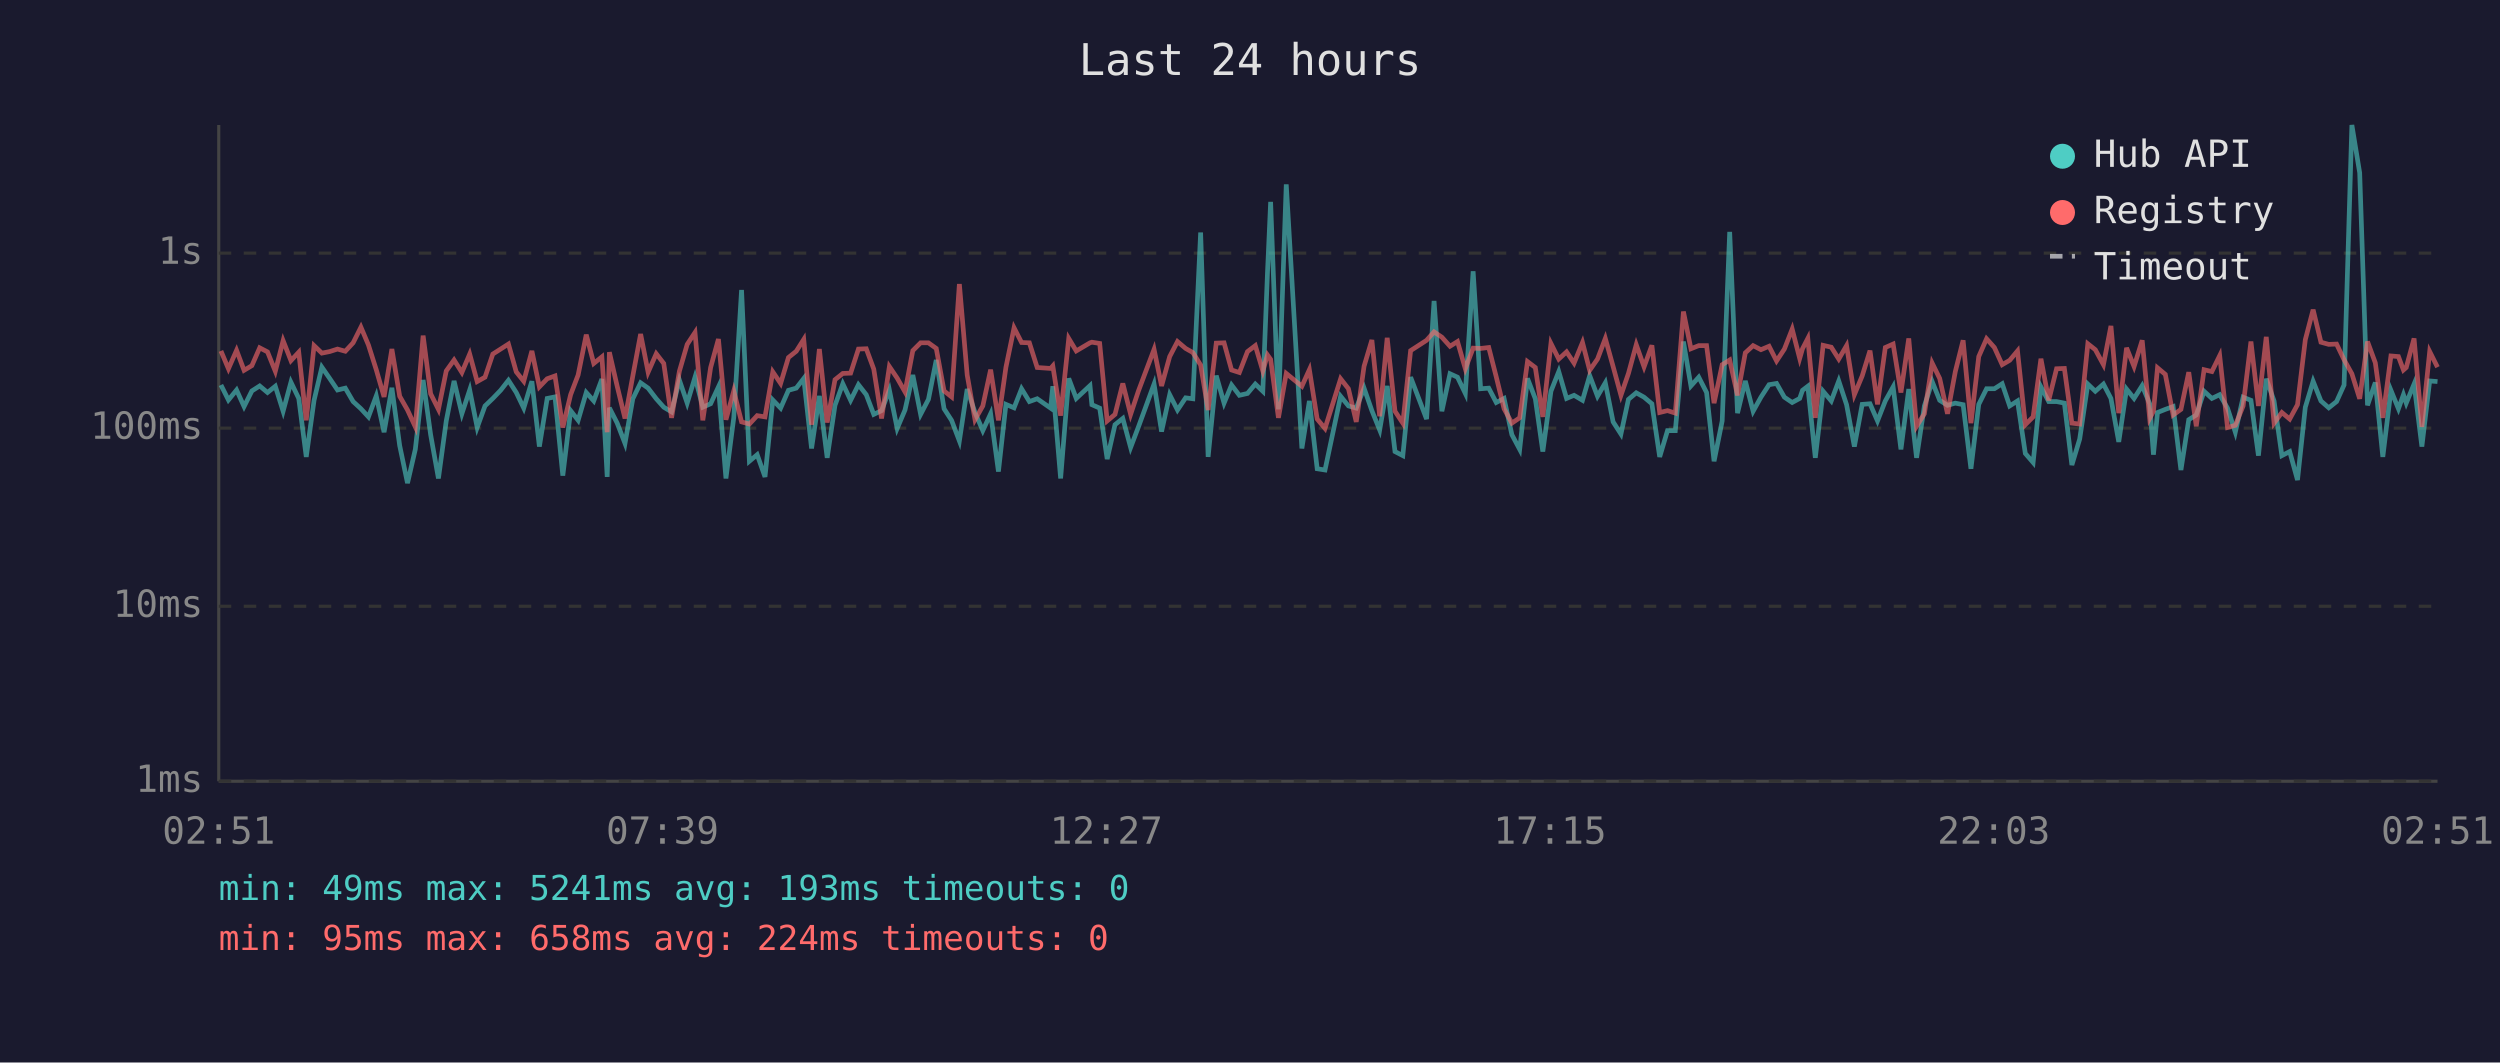
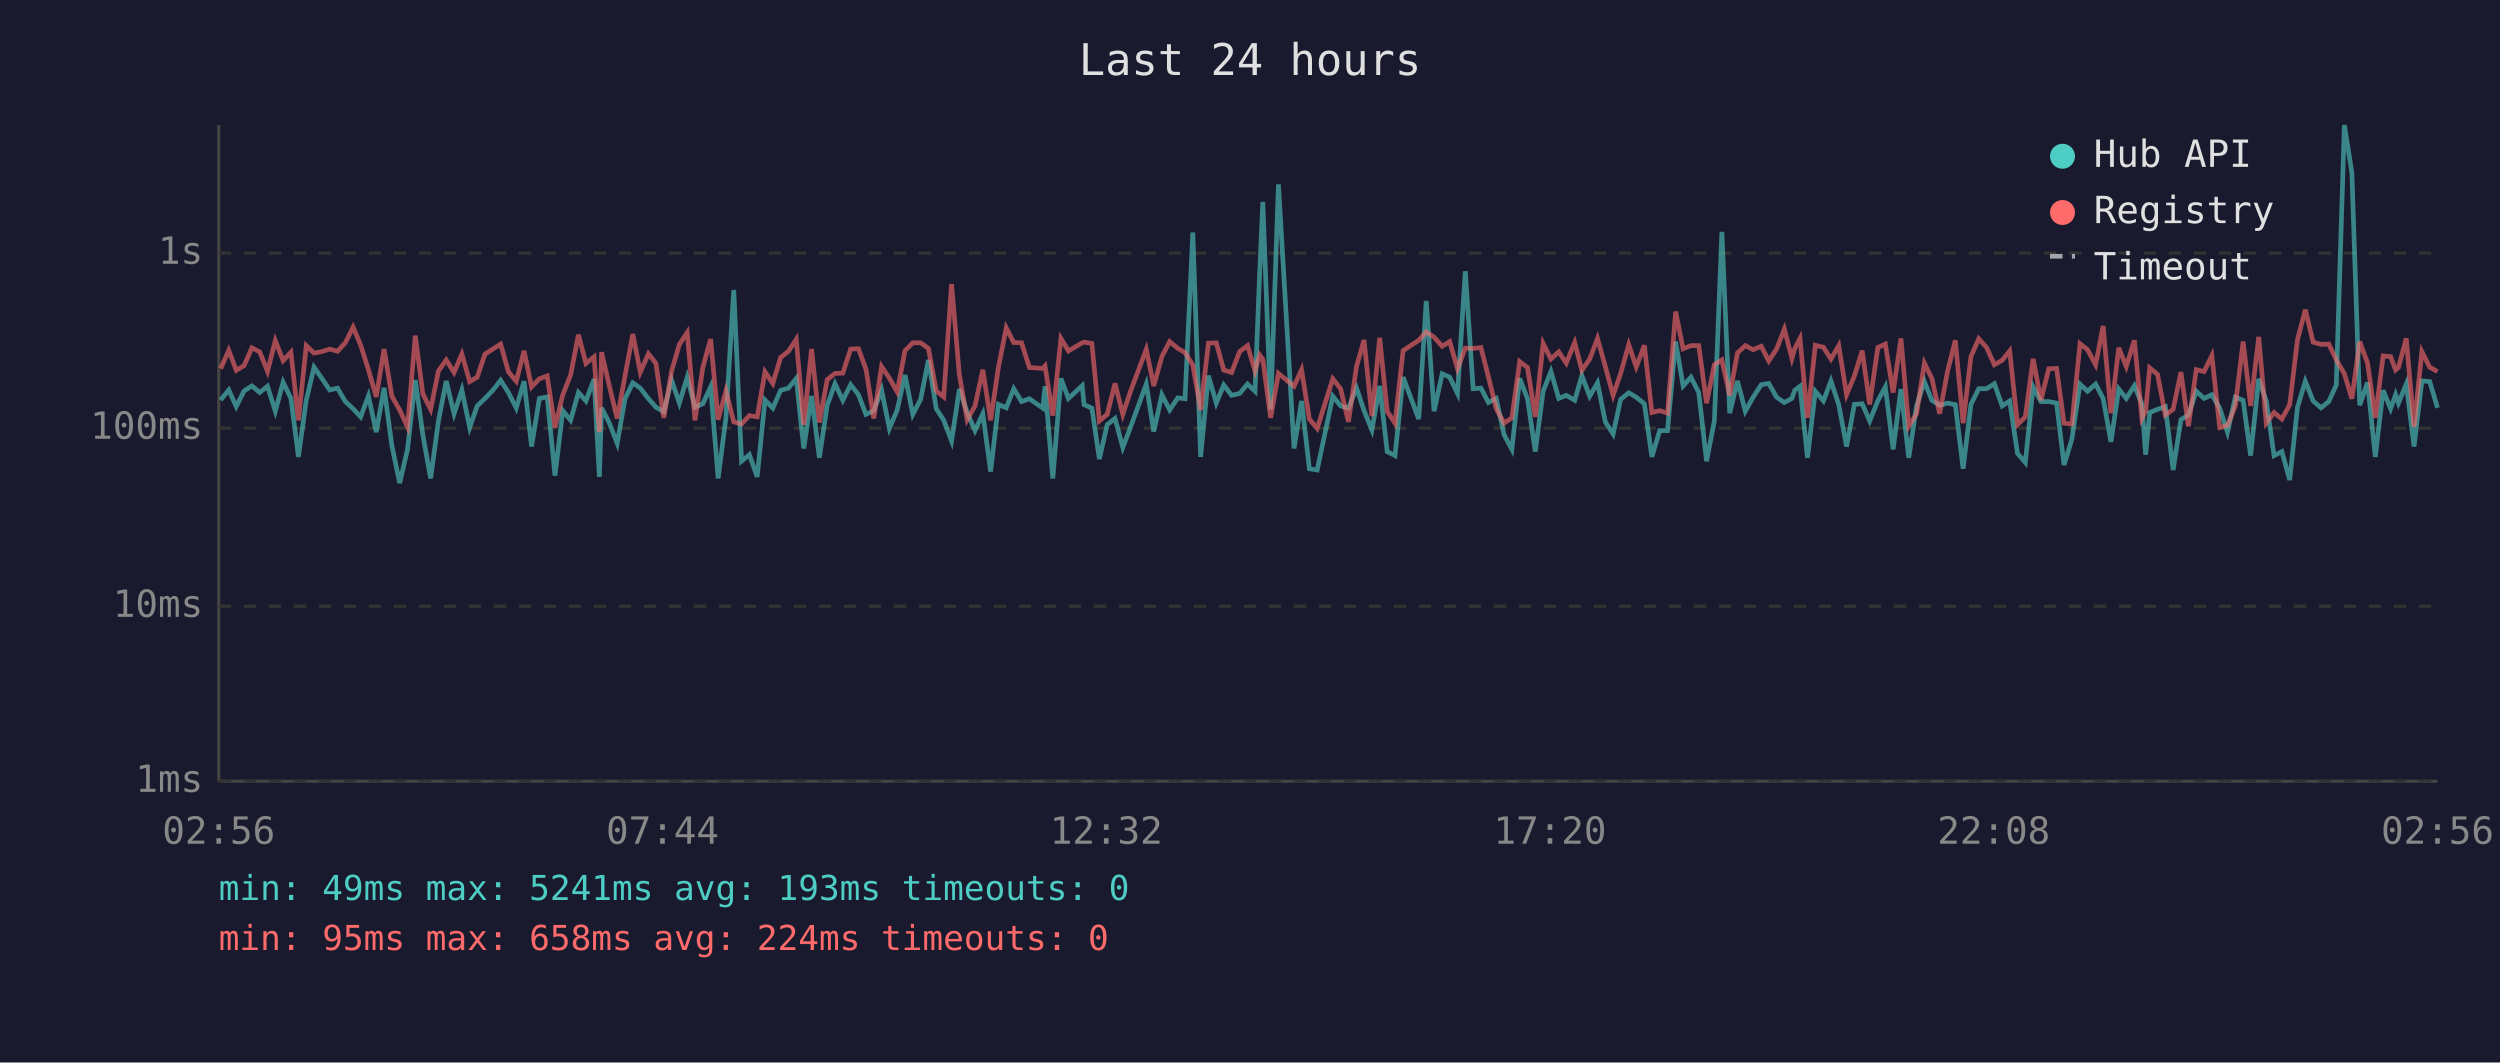
<svg xmlns="http://www.w3.org/2000/svg" viewBox="0 0 800 340" font-family="monospace" font-size="12">
  <rect width="800" height="340" fill="#1a1a2e" />
  <text x="400" y="24" fill="#e0e0e0" font-size="14" text-anchor="middle">Last 24 hours</text>
  <line x1="70" y1="40" x2="70" y2="250" stroke="#444" stroke-width="1" />
  <line x1="70" y1="250" x2="780" y2="250" stroke="#444" stroke-width="1" />
  <line x1="70" y1="250" x2="780" y2="250" stroke="#333" stroke-width="1" stroke-dasharray="4" />
  <text x="65" y="250" fill="#888" text-anchor="end" dominant-baseline="middle">1ms</text>
  <line x1="70" y1="194" x2="780" y2="194" stroke="#333" stroke-width="1" stroke-dasharray="4" />
  <text x="65" y="194" fill="#888" text-anchor="end" dominant-baseline="middle">10ms</text>
  <line x1="70" y1="137" x2="780" y2="137" stroke="#333" stroke-width="1" stroke-dasharray="4" />
  <text x="65" y="137" fill="#888" text-anchor="end" dominant-baseline="middle">100ms</text>
  <line x1="70" y1="81" x2="780" y2="81" stroke="#333" stroke-width="1" stroke-dasharray="4" />
  <text x="65" y="81" fill="#888" text-anchor="end" dominant-baseline="middle">1s</text>
-   <text x="70" y="270" fill="#888" text-anchor="middle">02:51</text>
-   <text x="212" y="270" fill="#888" text-anchor="middle">07:39</text>
-   <text x="354" y="270" fill="#888" text-anchor="middle">12:27</text>
-   <text x="496" y="270" fill="#888" text-anchor="middle">17:15</text>
-   <text x="638" y="270" fill="#888" text-anchor="middle">22:03</text>
-   <text x="780" y="270" fill="#888" text-anchor="middle">02:51</text>
-   <polyline points="70.7,123.2 73.1,128.0 75.7,124.8 78.1,130.1 80.6,125.1 83.1,123.5 85.6,125.6 88.1,123.6 90.6,131.6 93.1,122.3 95.6,127.5 98.0,146.2 100.5,128.1 103.0,117.5 105.5,121.1 108.0,124.8 110.5,124.2 113.0,128.5 115.5,130.8 117.9,133.4 120.4,126.7 122.9,138.3 125.4,124.1 127.9,142.6 130.4,154.6 132.9,143.8 135.4,121.6 137.8,139.1 140.3,153.1 142.8,134.7 145.3,121.9 147.8,132.4 150.3,124.8 152.7,136.8 155.2,129.9 157.7,127.5 160.2,124.9 162.7,121.7 165.2,125.6 167.6,130.6 170.2,122.0 172.6,142.9 175.1,127.5 177.6,127.0 180.1,152.2 182.6,131.4 185.0,134.5 187.6,125.6 190.0,128.3 192.6,121.3 194.3,152.6 195.0,130.5 197.5,135.4 200.0,141.9 202.5,127.6 205.0,122.5 207.4,124.2 210.0,127.6 212.4,130.3 214.9,131.8 217.4,121.6 219.9,129.0 222.4,120.7 224.9,130.3 227.4,129.2 229.9,123.8 232.3,153.1 234.8,133.7 237.3,92.8 239.8,147.6 242.3,145.5 244.8,152.6 247.3,128.0 249.8,130.6 252.3,124.9 254.8,124.2 257.2,121.1 259.7,143.5 262.2,126.7 264.7,146.5 267.2,129.7 269.7,122.8 272.2,128.1 274.7,123.1 277.2,126.3 279.6,132.6 282.1,131.4 284.6,124.8 287.1,137.1 289.6,131.2 292.1,120.0 294.6,132.6 297.1,127.8 299.6,115.2 302.1,130.8 304.5,134.5 307.0,141.1 309.5,124.5 312.0,132.0 314.5,137.8 317.0,132.4 319.5,150.9 321.9,129.4 324.5,130.5 326.9,124.4 329.4,128.5 331.9,127.6 336.2,130.6 336.9,123.6 339.4,153.1 342.0,121.1 344.4,127.5 348.8,123.4 349.4,129.5 351.9,130.6 354.3,146.9 356.8,135.9 359.3,133.9 361.8,143.2 364.3,136.6 369.3,122.9 371.7,138.1 374.3,126.3 376.8,131.2 379.4,127.3 381.7,127.6 384.2,74.4 386.6,146.2 389.2,120.2 391.7,129.0 394.1,123.2 396.6,126.5 399.2,125.9 401.7,122.9 404.1,125.2 405.6,87.1 406.6,64.6 409.1,131.0 411.6,59.0 416.6,143.5 419.0,128.3 421.5,150.0 424.0,150.4 429.0,126.8 431.5,129.9 434.0,130.6 436.5,124.2 439.0,131.4 441.5,137.6 443.9,123.5 446.4,144.5 448.9,145.8 451.4,120.7 456.5,134.1 458.9,96.3 461.4,131.6 464.0,119.6 466.4,120.7 468.9,125.9 471.4,86.8 473.8,124.4 476.4,124.2 478.8,128.8 481.3,127.5 483.8,139.1 486.3,143.8 488.8,121.1 491.3,127.6 493.7,144.5 496.3,125.2 498.8,118.9 501.3,127.5 503.7,126.5 506.4,128.1 508.7,120.2 511.2,126.8 513.7,122.5 516.2,135.0 518.7,138.9 521.1,127.8 523.6,125.7 526.1,127.1 528.6,129.2 531.1,146.2 533.6,137.8 536.1,137.8 538.7,109.3 541.1,123.5 543.6,120.7 546.1,125.6 548.5,147.6 551.1,134.7 553.5,74.2 556.0,132.2 558.5,121.9 561.0,131.6 563.5,127.1 566.1,123.1 568.5,122.7 571.0,127.1 573.5,128.8 575.9,127.5 576.8,124.9 578.5,123.6 580.9,146.5 583.4,125.2 586.0,128.3 588.4,121.9 590.9,129.5 593.4,142.9 595.9,129.4 598.4,129.2 600.8,134.7 603.3,128.3 605.8,123.8 608.3,143.8 610.8,124.5 613.3,146.5 615.8,129.9 618.3,122.1 620.7,128.1 623.2,129.7 625.7,129.0 628.2,129.5 630.7,150.0 633.2,129.4 635.7,124.4 638.2,124.4 640.7,122.8 643.1,129.9 645.6,128.3 648.1,145.1 650.6,148.0 653.1,123.8 655.6,128.5 658.1,128.5 660.6,129.0 663.0,148.8 665.5,140.5 668.1,122.9 670.5,125.2 673.1,122.9 675.5,127.5 678.0,141.4 680.5,124.5 682.9,127.5 685.5,123.4 687.9,129.2 689.1,145.5 690.4,132.0 692.9,131.0 695.4,130.1 697.9,150.4 700.4,134.3 702.8,132.8 705.3,125.2 707.8,127.5 710.3,126.3 712.8,130.6 715.3,138.3 717.8,127.1 720.3,128.1 722.7,145.8 725.2,121.2 727.7,128.3 730.2,145.8 732.7,144.5 735.2,153.6 737.7,130.3 740.2,122.0 742.7,128.3 745.2,130.5 747.7,128.5 750.1,123.2 752.6,40.0 755.1,55.3 757.6,129.7 760.1,122.4 762.5,146.2 765.1,124.9 767.5,130.8 769.1,126.3 770.0,129.0 772.5,122.9 775.0,142.9 777.5,121.9 780.0,122.1" fill="none" stroke="#4ecdc4" stroke-width="1.5" opacity="0.6" />
-   <polyline points="70.7,112.3 73.1,118.0 75.7,112.1 78.1,118.5 80.6,117.0 83.1,111.3 85.6,112.6 88.1,118.8 90.6,109.0 93.1,115.4 95.6,112.7 98.0,134.5 100.5,110.6 103.0,113.0 105.5,112.5 108.0,111.7 110.5,112.4 113.0,109.7 115.5,104.7 117.9,110.4 120.4,118.3 122.9,127.0 125.4,111.7 127.9,126.8 130.4,131.2 132.9,136.6 135.4,107.4 137.8,126.0 140.3,131.0 142.8,118.7 145.3,115.2 147.8,119.2 150.3,113.3 152.7,122.1 155.2,120.7 157.7,113.3 160.2,111.7 162.7,110.1 165.2,119.0 167.6,122.0 170.2,112.3 172.6,123.8 175.1,121.2 177.6,120.3 180.1,136.8 182.6,126.3 185.0,120.0 187.6,107.1 190.0,116.3 192.6,114.2 194.3,138.3 195.0,112.7 197.5,123.6 200.0,133.9 202.5,120.3 205.0,106.9 207.4,119.1 210.0,113.2 212.4,116.3 214.9,133.7 217.4,118.8 219.9,110.2 222.4,106.4 224.9,134.5 227.4,117.6 229.9,108.5 232.3,134.3 234.8,125.1 237.3,135.0 239.8,135.7 242.3,133.0 244.8,133.4 247.3,119.0 249.8,122.7 252.3,114.4 254.8,112.4 257.2,108.6 259.7,135.9 262.2,111.7 264.7,135.2 267.2,121.5 269.7,119.5 272.2,119.4 274.7,111.7 277.2,111.6 279.6,118.1 282.1,133.9 284.6,117.3 287.1,121.0 289.6,125.4 292.1,112.2 294.6,109.7 297.1,109.7 299.6,111.5 302.1,125.1 304.5,127.0 307.0,90.9 309.5,120.0 312.0,134.3 314.5,129.9 317.0,118.3 319.5,134.5 321.9,117.5 324.5,104.9 326.9,109.6 329.4,109.7 331.9,117.6 336.2,117.9 336.9,117.1 339.4,133.0 342.0,108.3 344.4,112.3 348.8,109.7 349.4,109.5 351.9,109.9 354.3,134.7 356.8,132.6 359.3,122.7 361.8,132.6 364.3,125.1 369.3,111.8 371.7,123.5 374.3,114.1 376.8,109.3 379.4,111.5 381.7,112.8 384.2,116.8 386.6,131.2 389.2,109.8 391.7,109.7 394.1,118.4 396.6,119.2 399.2,112.5 401.7,110.6 404.1,118.7 405.6,113.6 406.6,115.0 409.1,133.7 411.6,119.5 416.6,123.6 419.0,118.3 421.5,134.1 424.0,137.1 429.0,121.2 431.5,124.4 434.0,135.0 436.5,117.2 439.0,108.8 441.5,133.2 443.9,108.1 446.4,131.6 448.9,135.4 451.4,112.2 456.5,108.9 458.9,106.2 461.4,107.9 464.0,110.8 466.4,109.3 468.9,118.0 471.4,111.4 473.8,111.5 476.4,111.2 478.8,120.6 481.3,130.8 483.8,135.4 486.3,133.7 488.8,115.7 491.3,117.6 493.7,133.4 496.3,109.9 498.8,114.9 501.3,112.6 503.7,116.2 506.4,109.6 508.7,118.5 511.2,114.9 513.7,108.3 516.2,117.3 518.7,126.5 521.1,119.5 523.6,110.3 526.1,117.4 528.6,110.5 531.1,132.0 533.6,131.4 536.1,132.2 538.7,99.7 541.1,111.6 543.6,110.6 546.1,110.6 548.5,129.0 551.1,116.7 553.5,115.2 556.0,126.5 558.5,112.9 561.0,110.6 563.5,111.9 566.1,110.8 568.5,115.5 571.0,111.7 573.5,105.3 575.9,114.7 576.8,111.6 578.5,108.3 580.9,133.7 583.4,110.5 586.0,111.1 588.4,114.9 590.9,110.6 593.4,126.3 595.9,120.3 598.4,112.2 600.8,129.4 603.3,111.2 605.8,110.1 608.3,125.6 610.8,108.3 613.3,136.4 615.8,132.4 618.3,116.2 620.7,121.1 623.2,132.4 625.7,118.9 628.2,108.9 630.7,135.4 633.2,114.1 635.7,108.4 638.2,111.2 640.7,116.7 643.1,115.3 645.6,112.3 648.1,135.9 650.6,133.4 653.1,114.8 655.6,128.1 658.1,118.0 660.6,117.9 663.0,135.4 665.5,135.7 668.1,110.0 670.5,111.9 673.1,116.7 675.5,104.3 678.0,132.2 680.5,111.3 682.9,117.3 685.5,108.9 687.9,133.9 689.1,131.6 690.4,117.7 692.9,119.8 695.4,132.8 697.9,131.0 700.4,119.1 702.8,136.4 705.3,118.3 707.8,118.9 710.3,113.8 712.8,136.8 715.3,136.1 717.8,129.9 720.3,109.3 722.7,129.9 725.2,107.8 727.7,135.4 730.2,132.0 732.7,134.1 735.2,129.5 737.7,108.7 740.2,99.1 742.7,109.5 745.2,110.2 747.7,110.1 750.1,115.1 752.6,119.6 755.1,127.6 757.6,109.3 760.1,116.1 762.5,133.7 765.1,113.9 767.5,114.1 769.1,118.4 770.0,117.6 772.5,108.3 775.0,136.6 777.5,112.5 780.0,117.5" fill="none" stroke="#ff6b6b" stroke-width="1.5" opacity="0.6" />
+   <text x="70" y="270" fill="#888" text-anchor="middle">02:56</text>
+   <text x="212" y="270" fill="#888" text-anchor="middle">07:44</text>
+   <text x="354" y="270" fill="#888" text-anchor="middle">12:32</text>
+   <text x="496" y="270" fill="#888" text-anchor="middle">17:20</text>
+   <text x="638" y="270" fill="#888" text-anchor="middle">22:08</text>
+   <text x="780" y="270" fill="#888" text-anchor="middle">02:56</text>
+   <polyline points="70.6,128.0 73.2,124.8 75.6,130.1 78.1,125.1 80.6,123.5 83.1,125.6 85.6,123.6 88.1,131.6 90.6,122.3 93.1,127.5 95.5,146.2 98.0,128.1 100.5,117.5 103.0,121.1 105.5,124.8 108.0,124.2 110.5,128.5 113.0,130.8 115.4,133.4 117.9,126.7 120.4,138.3 122.9,124.1 125.4,142.6 127.9,154.6 130.4,143.8 132.9,121.6 135.3,139.1 137.8,153.1 140.3,134.7 142.8,121.9 145.3,132.4 147.8,124.8 150.3,136.8 152.7,129.9 155.2,127.5 157.7,124.9 160.2,121.7 162.7,125.6 165.2,130.6 167.7,122.0 170.1,142.9 172.6,127.5 175.1,127.0 177.6,152.2 180.1,131.4 182.6,134.5 185.1,125.6 187.5,128.3 190.1,121.3 191.8,152.6 192.5,130.5 195.0,135.4 197.5,141.9 200.0,127.6 202.5,122.5 204.9,124.2 207.5,127.6 209.9,130.3 212.4,131.8 214.9,121.6 217.4,129.0 219.9,120.7 222.4,130.3 224.9,129.2 227.4,123.8 229.8,153.1 232.3,133.7 234.8,92.8 237.3,147.6 239.8,145.5 242.3,152.6 244.8,128.0 247.3,130.6 249.8,124.9 252.3,124.2 254.8,121.1 257.2,143.5 259.7,126.7 262.2,146.5 264.7,129.7 267.2,122.8 269.7,128.1 272.2,123.1 274.7,126.3 277.1,132.6 279.6,131.4 282.1,124.8 284.6,137.1 287.1,131.2 289.6,120.0 292.1,132.6 294.6,127.8 297.1,115.2 299.6,130.8 302.0,134.5 304.5,141.1 307.0,124.5 309.5,132.0 312.0,137.8 314.5,132.4 317.0,150.9 319.5,129.4 322.0,130.5 324.4,124.4 326.9,128.5 329.4,127.6 333.7,130.6 334.4,123.6 336.9,153.1 339.5,121.1 341.9,127.5 346.3,123.4 346.9,129.5 349.4,130.6 351.8,146.9 354.3,135.9 356.8,133.9 359.3,143.2 361.8,136.6 366.8,122.9 369.2,138.1 371.8,126.3 374.3,131.2 376.9,127.3 379.2,127.6 381.7,74.4 384.2,146.2 386.7,120.2 389.2,129.0 391.6,123.2 394.1,126.5 396.7,125.9 399.2,122.9 401.6,125.2 403.1,87.1 404.1,64.6 406.6,131.0 409.1,59.0 414.1,143.5 416.5,128.3 419.0,150.0 421.5,150.4 426.5,126.8 429.0,129.9 431.5,130.6 434.1,124.2 436.5,131.4 439.0,137.6 441.5,123.5 443.9,144.5 446.4,145.8 449.0,120.7 454.0,134.1 456.4,96.3 458.9,131.6 461.5,119.6 463.9,120.7 466.4,125.9 468.9,86.8 471.4,124.4 473.9,124.2 476.3,128.8 478.8,127.5 481.3,139.1 483.8,143.8 486.3,121.1 488.8,127.6 491.3,144.5 493.8,125.2 496.3,118.9 498.8,127.5 501.2,126.5 503.9,128.1 506.2,120.2 508.7,126.8 511.2,122.5 513.7,135.0 516.2,138.9 518.6,127.8 521.2,125.7 523.6,127.1 526.2,129.2 528.6,146.2 531.1,137.8 533.6,137.8 536.2,109.3 538.6,123.5 541.1,120.7 543.6,125.6 546.1,147.6 548.6,134.7 551.0,74.2 553.5,132.2 556.0,121.9 558.5,131.6 561.0,127.1 563.6,123.1 566.0,122.7 568.5,127.1 571.0,128.8 573.4,127.5 574.3,124.9 576.0,123.6 578.4,146.5 580.9,125.2 583.5,128.3 585.9,121.9 588.4,129.5 590.9,142.9 593.4,129.4 595.9,129.2 598.3,134.7 600.9,128.3 603.3,123.8 605.8,143.8 608.3,124.5 610.8,146.5 613.3,129.9 615.8,122.1 618.2,128.1 620.7,129.7 623.2,129.0 625.7,129.5 628.2,150.0 630.7,129.4 633.2,124.4 635.7,124.4 638.2,122.8 640.7,129.9 643.1,128.3 645.6,145.1 648.1,148.0 650.6,123.8 653.1,128.5 655.6,128.5 658.1,129.0 660.5,148.8 663.0,140.5 665.6,122.9 668.0,125.2 670.6,122.9 673.0,127.5 675.5,141.4 678.0,124.5 680.4,127.5 683.0,123.4 685.4,129.2 686.6,145.5 687.9,132.0 690.4,131.0 692.9,130.1 695.4,150.4 697.9,134.3 700.3,132.8 702.8,125.2 705.3,127.5 707.8,126.3 710.3,130.6 712.8,138.3 715.3,127.1 717.8,128.1 720.2,145.8 722.8,121.2 725.2,128.3 727.7,145.8 730.2,144.5 732.7,153.6 735.2,130.3 737.7,122.0 740.2,128.3 742.7,130.5 745.2,128.5 747.6,123.2 750.2,40.0 752.6,55.3 755.1,129.7 757.6,122.4 760.1,146.2 762.6,124.9 765.0,130.8 766.6,126.3 767.5,129.0 770.0,122.9 772.5,142.9 775.0,121.9 777.5,122.1 780.0,130.5" fill="none" stroke="#4ecdc4" stroke-width="1.5" opacity="0.6" />
+   <polyline points="70.6,118.0 73.2,112.1 75.6,118.5 78.1,117.0 80.6,111.3 83.1,112.6 85.6,118.8 88.1,109.0 90.6,115.4 93.1,112.7 95.5,134.5 98.0,110.6 100.5,113.0 103.0,112.5 105.5,111.7 108.0,112.4 110.5,109.7 113.0,104.7 115.4,110.4 117.9,118.3 120.4,127.0 122.9,111.7 125.4,126.8 127.9,131.2 130.4,136.6 132.9,107.4 135.3,126.0 137.8,131.0 140.3,118.7 142.8,115.2 145.3,119.2 147.8,113.3 150.3,122.1 152.7,120.7 155.2,113.3 157.7,111.7 160.2,110.1 162.7,119.0 165.2,122.0 167.7,112.3 170.1,123.8 172.6,121.2 175.1,120.3 177.6,136.8 180.1,126.3 182.6,120.0 185.1,107.1 187.5,116.3 190.1,114.2 191.8,138.3 192.5,112.7 195.0,123.6 197.5,133.9 200.0,120.3 202.5,106.9 204.9,119.1 207.5,113.2 209.9,116.3 212.4,133.7 214.9,118.8 217.4,110.2 219.9,106.4 222.4,134.5 224.9,117.6 227.4,108.5 229.8,134.3 232.3,125.1 234.8,135.0 237.3,135.7 239.8,133.0 242.3,133.4 244.8,119.0 247.3,122.7 249.8,114.4 252.3,112.4 254.8,108.6 257.2,135.9 259.7,111.7 262.2,135.2 264.7,121.5 267.2,119.5 269.7,119.4 272.2,111.7 274.7,111.6 277.1,118.1 279.6,133.9 282.1,117.3 284.6,121.0 287.1,125.4 289.6,112.2 292.1,109.7 294.6,109.7 297.1,111.5 299.6,125.1 302.0,127.0 304.5,90.9 307.0,120.0 309.5,134.3 312.0,129.9 314.5,118.3 317.0,134.5 319.5,117.5 322.0,104.9 324.4,109.6 326.9,109.7 329.4,117.6 333.7,117.9 334.4,117.1 336.9,133.0 339.5,108.3 341.9,112.3 346.3,109.7 346.9,109.5 349.4,109.9 351.8,134.7 354.3,132.6 356.8,122.7 359.3,132.6 361.8,125.1 366.8,111.8 369.2,123.5 371.8,114.1 374.3,109.3 376.9,111.5 379.2,112.8 381.7,116.8 384.2,131.2 386.7,109.8 389.2,109.7 391.6,118.4 394.1,119.2 396.7,112.5 399.2,110.6 401.6,118.7 403.1,113.6 404.1,115.0 406.6,133.7 409.1,119.5 414.1,123.6 416.5,118.3 419.0,134.1 421.5,137.1 426.5,121.2 429.0,124.4 431.5,135.0 434.1,117.2 436.5,108.8 439.0,133.2 441.5,108.1 443.9,131.6 446.4,135.4 449.0,112.2 454.0,108.9 456.4,106.2 458.9,107.9 461.5,110.8 463.9,109.3 466.4,118.0 468.9,111.4 471.4,111.5 473.9,111.2 476.3,120.6 478.8,130.8 481.3,135.4 483.8,133.7 486.3,115.7 488.8,117.6 491.3,133.4 493.8,109.9 496.3,114.9 498.8,112.6 501.2,116.2 503.9,109.6 506.2,118.5 508.7,114.9 511.2,108.3 513.7,117.3 516.2,126.5 518.6,119.5 521.2,110.3 523.6,117.4 526.2,110.5 528.6,132.0 531.1,131.4 533.6,132.2 536.2,99.7 538.6,111.6 541.1,110.6 543.6,110.6 546.1,129.0 548.6,116.7 551.0,115.2 553.5,126.5 556.0,112.9 558.5,110.6 561.0,111.9 563.6,110.8 566.0,115.5 568.5,111.7 571.0,105.3 573.4,114.7 574.3,111.6 576.0,108.3 578.4,133.7 580.9,110.5 583.5,111.1 585.9,114.9 588.4,110.6 590.9,126.3 593.4,120.3 595.9,112.2 598.3,129.4 600.9,111.2 603.3,110.1 605.8,125.6 608.3,108.3 610.8,136.4 613.3,132.4 615.8,116.2 618.2,121.1 620.7,132.4 623.2,118.9 625.7,108.9 628.2,135.4 630.7,114.1 633.2,108.4 635.7,111.2 638.2,116.7 640.7,115.3 643.1,112.3 645.6,135.9 648.1,133.4 650.6,114.8 653.1,128.1 655.6,118.0 658.1,117.9 660.5,135.4 663.0,135.7 665.6,110.0 668.0,111.9 670.6,116.7 673.0,104.3 675.5,132.2 678.0,111.3 680.4,117.3 683.0,108.9 685.4,133.9 686.6,131.6 687.9,117.7 690.4,119.8 692.9,132.8 695.4,131.0 697.9,119.1 700.3,136.4 702.8,118.3 705.3,118.9 707.8,113.8 710.3,136.8 712.8,136.1 715.3,129.9 717.8,109.3 720.2,129.9 722.8,107.8 725.2,135.4 727.7,132.0 730.2,134.1 732.7,129.5 735.2,108.7 737.7,99.1 740.2,109.5 742.7,110.2 745.2,110.1 747.6,115.1 750.2,119.6 752.6,127.6 755.1,109.3 757.6,116.1 760.1,133.7 762.6,113.9 765.0,114.1 766.6,118.4 767.5,117.6 770.0,108.3 772.5,136.6 775.0,112.5 777.5,117.5 780.0,118.9" fill="none" stroke="#ff6b6b" stroke-width="1.5" opacity="0.6" />
  <circle cx="660" cy="50" r="4" fill="#4ecdc4" />
  <text x="670" y="50" fill="#e0e0e0" dominant-baseline="middle">Hub API</text>
  <circle cx="660" cy="68" r="4" fill="#ff6b6b" />
  <text x="670" y="68" fill="#e0e0e0" dominant-baseline="middle">Registry</text>
  <line x1="656" y1="82" x2="664" y2="82" stroke="#e0e0e0" stroke-width="1.5" stroke-dasharray="4,3" opacity="0.7" />
  <text x="670" y="86" fill="#e0e0e0" dominant-baseline="middle">Timeout</text>
  <text x="70" y="288" fill="#4ecdc4" font-size="11">min: 49ms  max: 5241ms  avg: 193ms  timeouts: 0</text>
  <text x="70" y="304" fill="#ff6b6b" font-size="11">min: 95ms  max: 658ms  avg: 224ms  timeouts: 0</text>
</svg>
